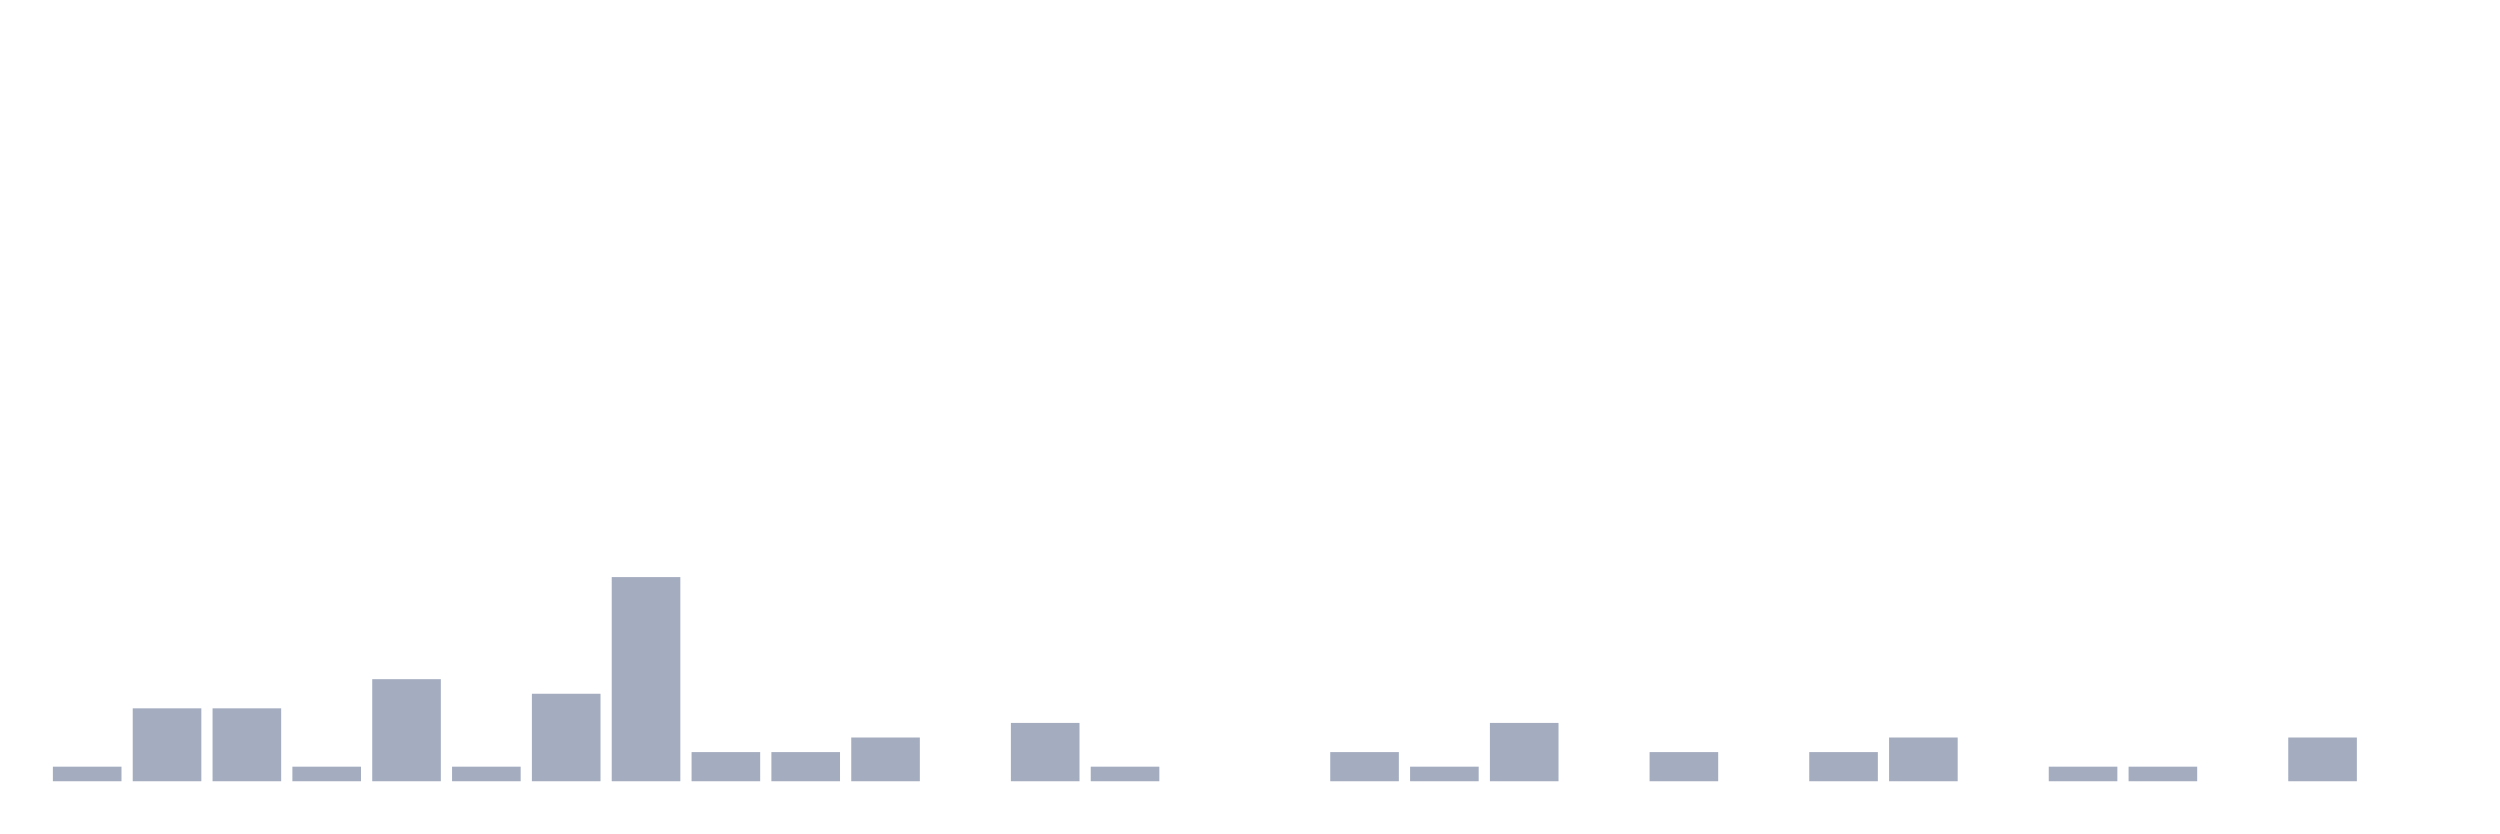
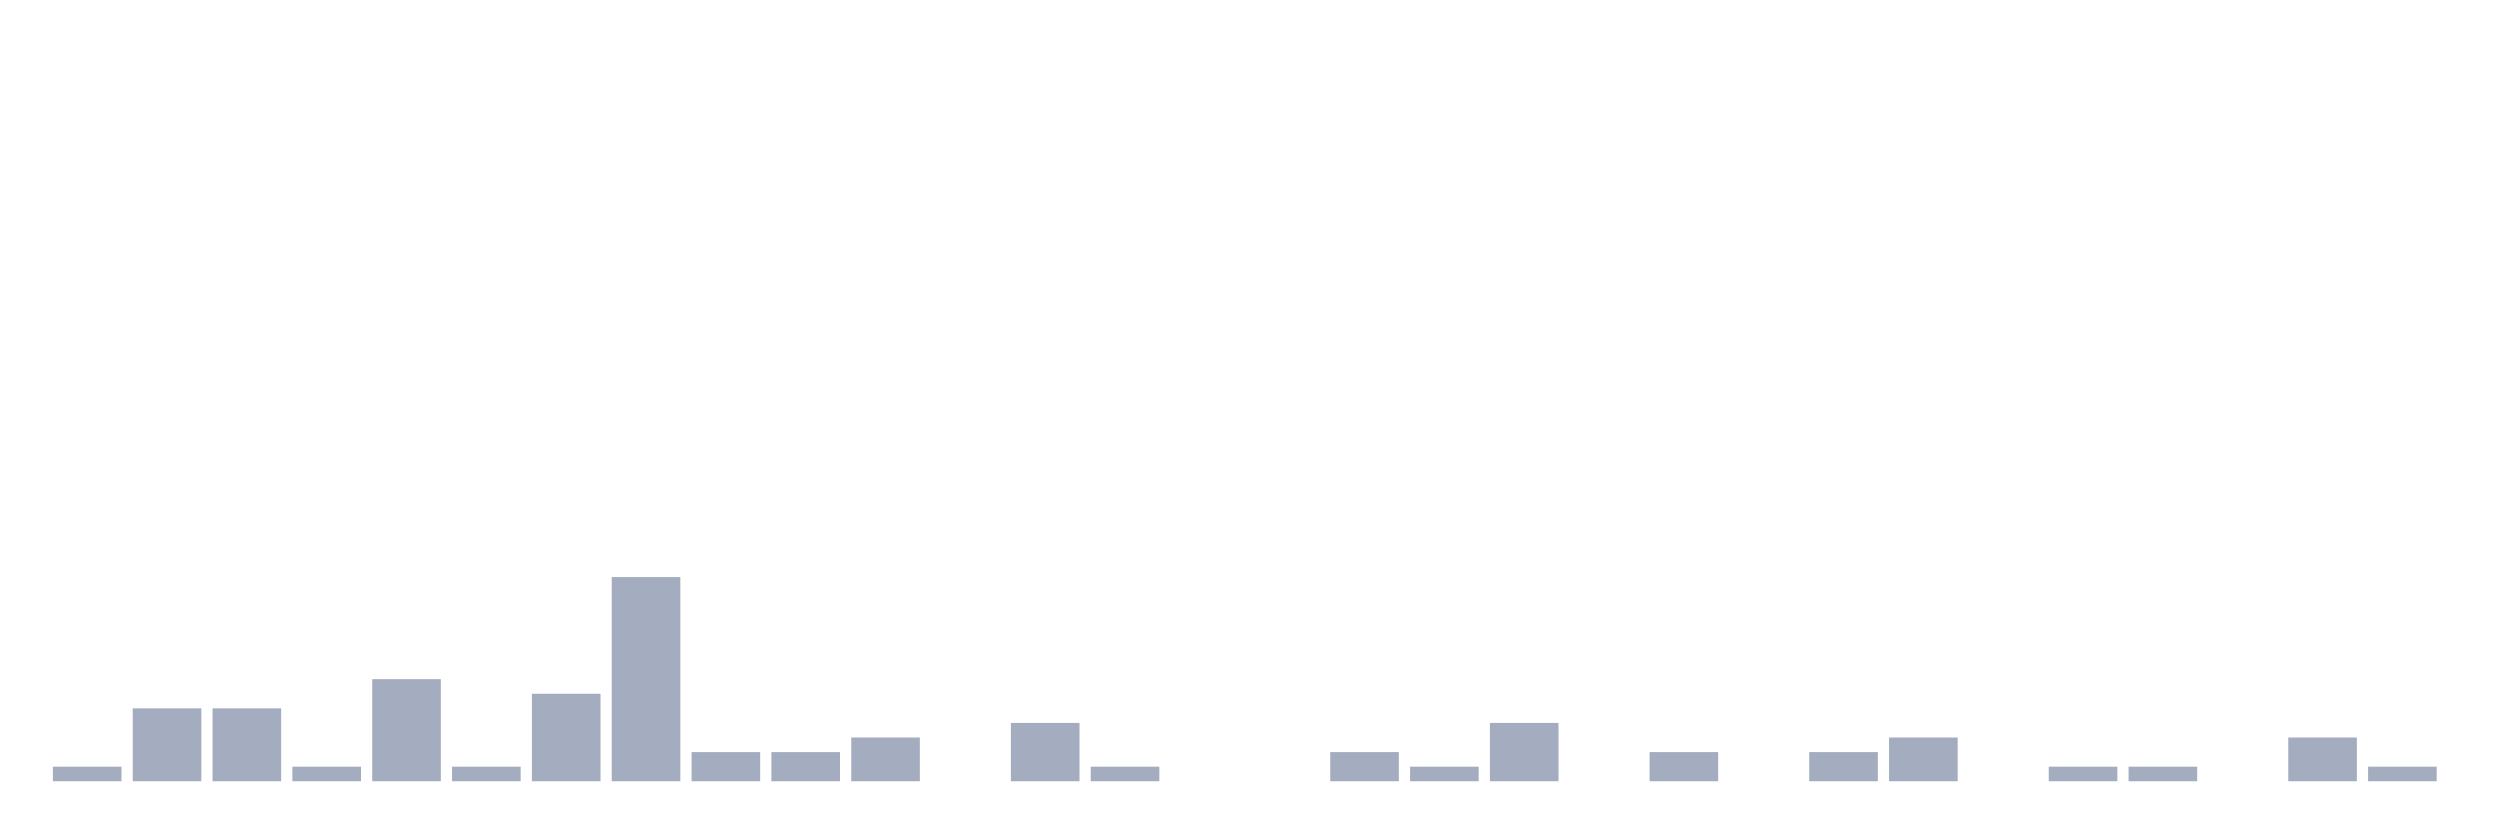
<svg xmlns="http://www.w3.org/2000/svg" viewBox="0 0 480 160">
  <g transform="translate(10,10)">
    <rect class="bar" x="0.153" width="13.175" y="137.2" height="2.8" fill="rgb(164,173,192)" />
    <rect class="bar" x="15.482" width="13.175" y="126" height="14" fill="rgb(164,173,192)" />
    <rect class="bar" x="30.81" width="13.175" y="126" height="14" fill="rgb(164,173,192)" />
    <rect class="bar" x="46.138" width="13.175" y="137.2" height="2.8" fill="rgb(164,173,192)" />
    <rect class="bar" x="61.466" width="13.175" y="120.4" height="19.6" fill="rgb(164,173,192)" />
    <rect class="bar" x="76.794" width="13.175" y="137.2" height="2.8" fill="rgb(164,173,192)" />
    <rect class="bar" x="92.123" width="13.175" y="123.2" height="16.8" fill="rgb(164,173,192)" />
    <rect class="bar" x="107.451" width="13.175" y="100.8" height="39.2" fill="rgb(164,173,192)" />
    <rect class="bar" x="122.779" width="13.175" y="134.4" height="5.6" fill="rgb(164,173,192)" />
    <rect class="bar" x="138.107" width="13.175" y="134.4" height="5.6" fill="rgb(164,173,192)" />
    <rect class="bar" x="153.436" width="13.175" y="131.6" height="8.4" fill="rgb(164,173,192)" />
    <rect class="bar" x="168.764" width="13.175" y="140" height="0" fill="rgb(164,173,192)" />
    <rect class="bar" x="184.092" width="13.175" y="128.8" height="11.2" fill="rgb(164,173,192)" />
    <rect class="bar" x="199.42" width="13.175" y="137.2" height="2.8" fill="rgb(164,173,192)" />
    <rect class="bar" x="214.748" width="13.175" y="140" height="0" fill="rgb(164,173,192)" />
    <rect class="bar" x="230.077" width="13.175" y="140" height="0" fill="rgb(164,173,192)" />
    <rect class="bar" x="245.405" width="13.175" y="134.4" height="5.6" fill="rgb(164,173,192)" />
    <rect class="bar" x="260.733" width="13.175" y="137.2" height="2.8" fill="rgb(164,173,192)" />
    <rect class="bar" x="276.061" width="13.175" y="128.8" height="11.2" fill="rgb(164,173,192)" />
    <rect class="bar" x="291.39" width="13.175" y="140" height="0" fill="rgb(164,173,192)" />
    <rect class="bar" x="306.718" width="13.175" y="134.4" height="5.6" fill="rgb(164,173,192)" />
    <rect class="bar" x="322.046" width="13.175" y="140" height="0" fill="rgb(164,173,192)" />
    <rect class="bar" x="337.374" width="13.175" y="134.4" height="5.6" fill="rgb(164,173,192)" />
    <rect class="bar" x="352.702" width="13.175" y="131.6" height="8.4" fill="rgb(164,173,192)" />
    <rect class="bar" x="368.031" width="13.175" y="140" height="0" fill="rgb(164,173,192)" />
    <rect class="bar" x="383.359" width="13.175" y="137.2" height="2.8" fill="rgb(164,173,192)" />
    <rect class="bar" x="398.687" width="13.175" y="137.2" height="2.8" fill="rgb(164,173,192)" />
    <rect class="bar" x="414.015" width="13.175" y="140" height="0" fill="rgb(164,173,192)" />
    <rect class="bar" x="429.344" width="13.175" y="131.6" height="8.4" fill="rgb(164,173,192)" />
-     <rect class="bar" x="444.672" width="13.175" y="140" height="0" fill="rgb(164,173,192)" />
+     <rect class="bar" x="444.672" width="13.175" y="137.2" height="2.8" fill="rgb(164,173,192)" />
  </g>
</svg>
